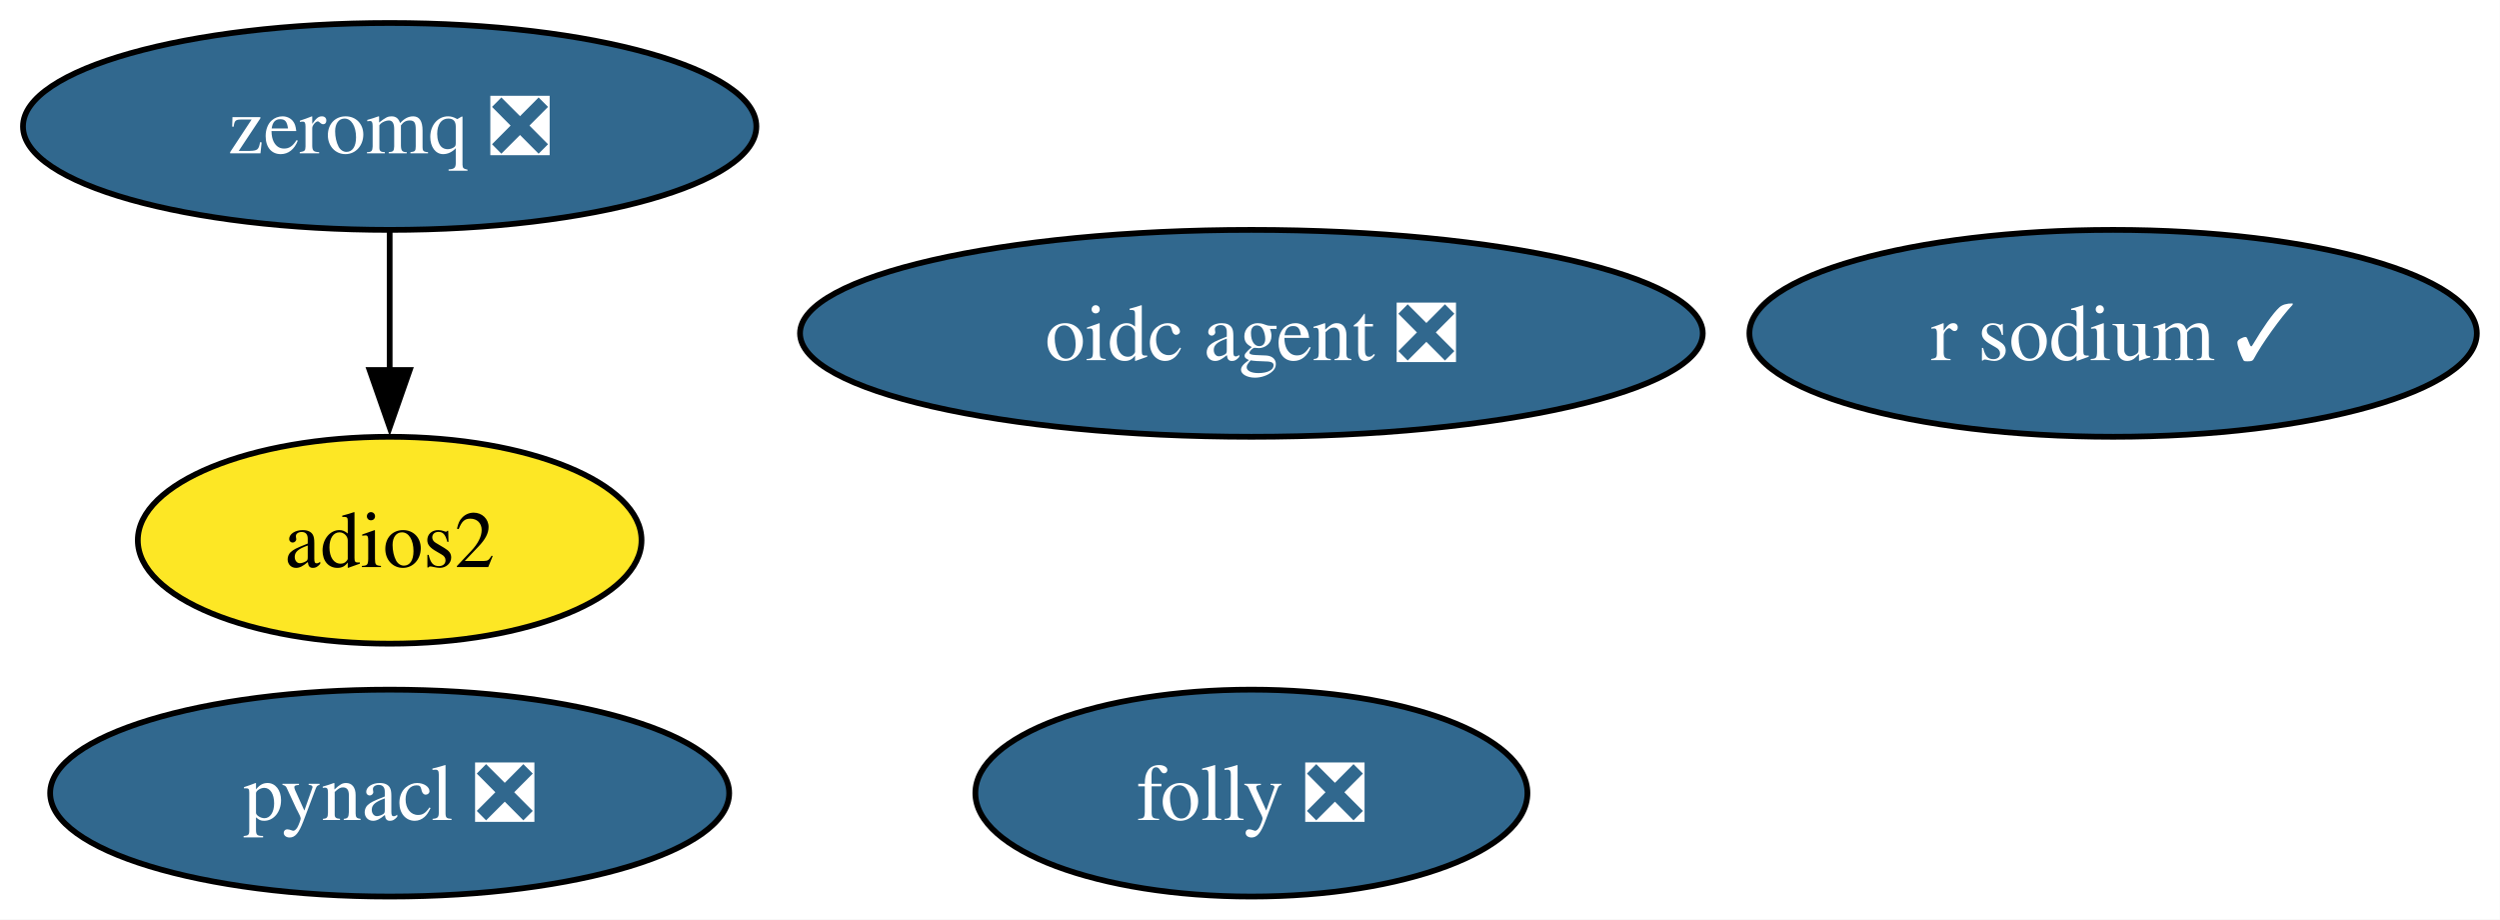
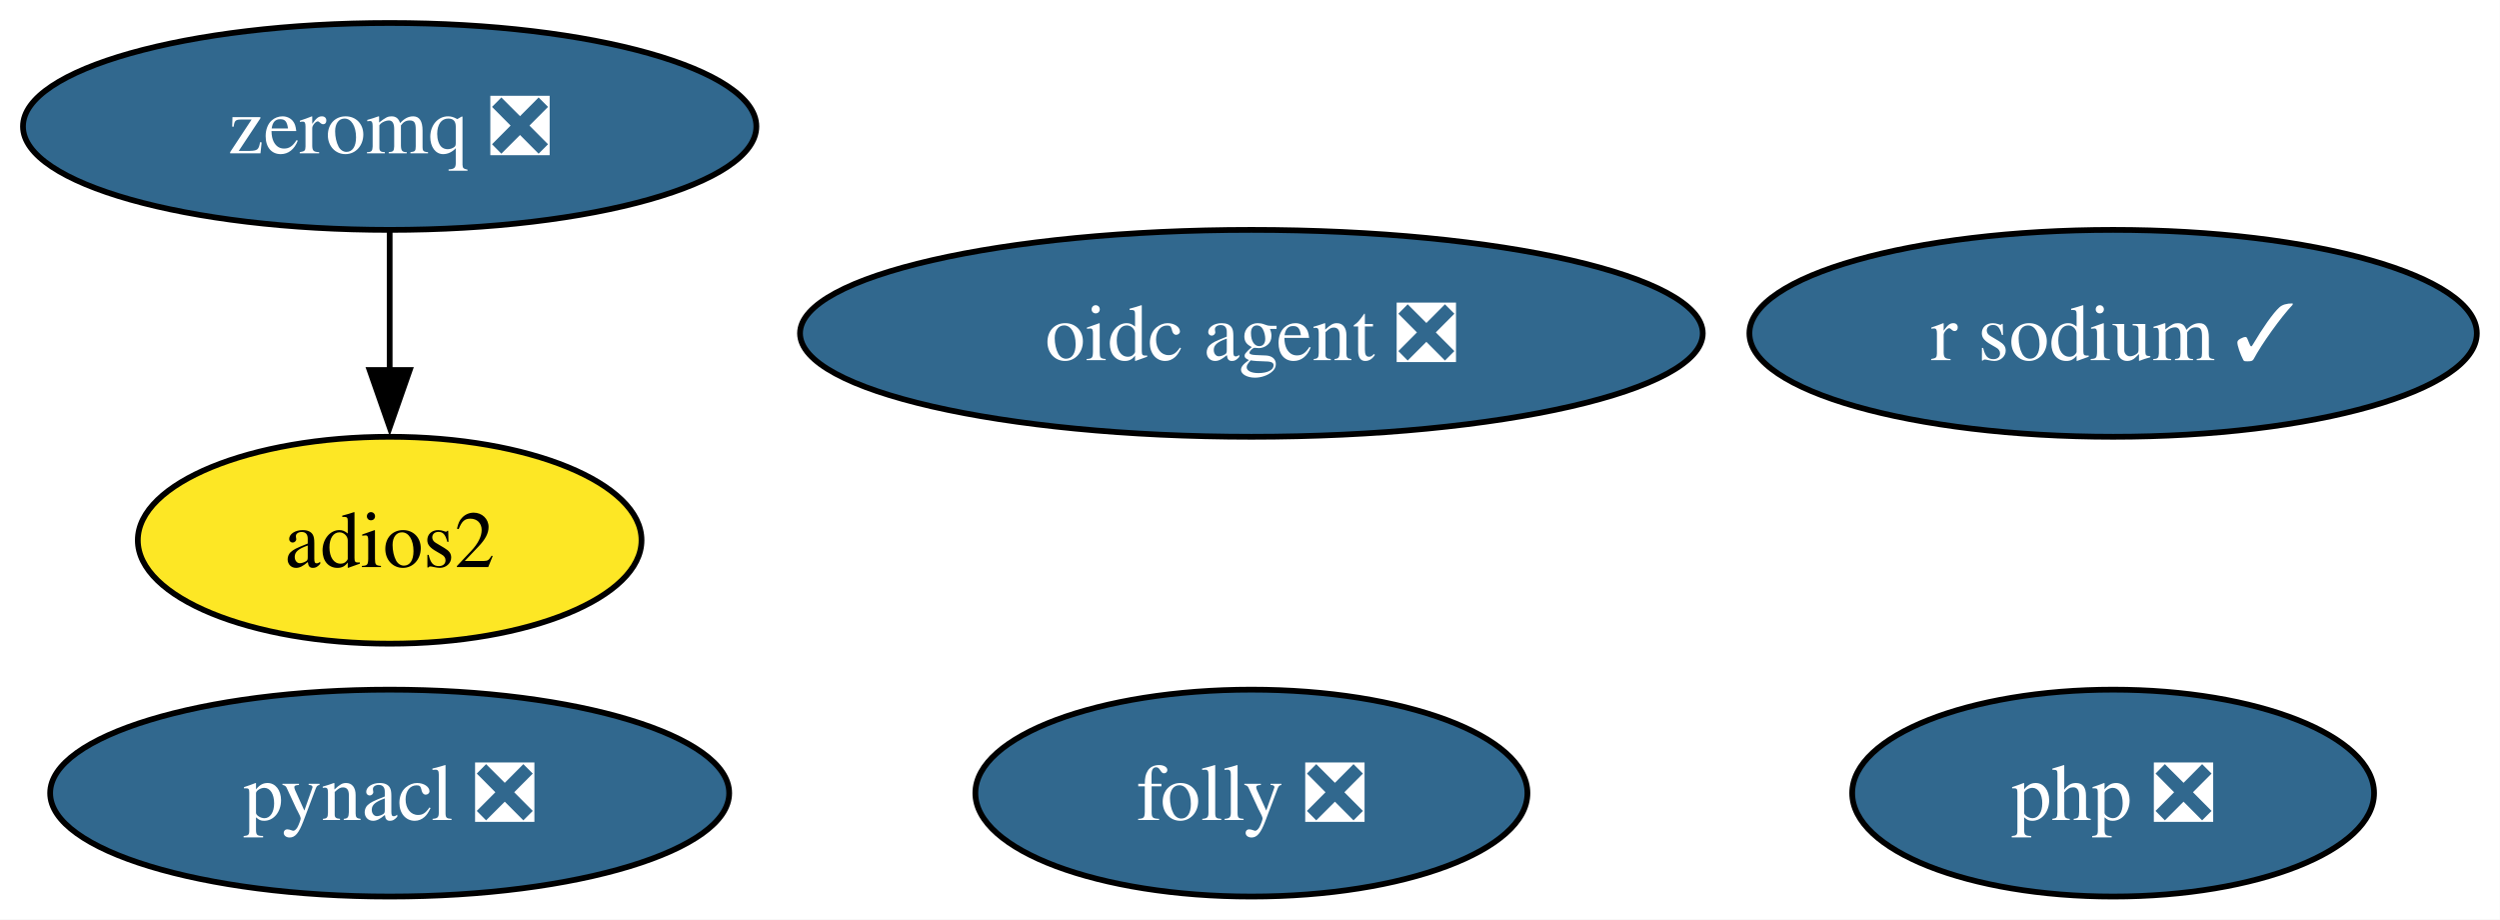
<svg xmlns="http://www.w3.org/2000/svg" xmlns:xlink="http://www.w3.org/1999/xlink" width="435pt" height="160pt" viewBox="0.00 0.00 435.00 160.00">
  <g id="graph0" class="graph" transform="scale(1 1) rotate(0) translate(4 156)">
    <polygon fill="white" stroke="none" points="-4,4 -4,-156 431.14,-156 431.14,4 -4,4" />
    <g id="node1" class="node">
      <g id="a_node1">
        <a xlink:href="https://github.com/conda-forge/pynacl-feedstock/pull/42" xlink:title="pynacl ❎">
          <ellipse fill="#31688e" stroke="black" cx="63.83" cy="-18" rx="59.1" ry="18" />
          <text xml:space="preserve" text-anchor="middle" x="63.83" y="-13.32" font-family="Times,serif" font-size="14.00" fill="white">pynacl ❎</text>
        </a>
      </g>
    </g>
    <g id="node2" class="node">
      <g id="a_node2">
        <a xlink:href="https://github.com/conda-forge/zeromq-feedstock/pull/89" xlink:title="zeromq ❎">
          <ellipse fill="#31688e" stroke="black" cx="63.83" cy="-134" rx="63.83" ry="18" />
          <text xml:space="preserve" text-anchor="middle" x="63.83" y="-129.32" font-family="Times,serif" font-size="14.00" fill="white">zeromq ❎</text>
        </a>
      </g>
    </g>
    <g id="node4" class="node">
      <g id="a_node4">
        <a xlink:href="https://github.com/conda-forge/adios2-feedstock" xlink:title="adios2">
          <ellipse fill="#fde725" stroke="black" cx="63.83" cy="-62" rx="43.84" ry="18" />
          <text xml:space="preserve" text-anchor="middle" x="63.83" y="-57.33" font-family="Times,serif" font-size="14.00">adios2</text>
        </a>
      </g>
    </g>
    <g id="edge1" class="edge">
      <path fill="none" stroke="black" d="M63.83,-115.7C63.83,-108.41 63.83,-99.73 63.83,-91.54" />
      <polygon fill="black" stroke="black" points="67.33,-91.62 63.83,-81.62 60.33,-91.62 67.33,-91.62" />
    </g>
    <g id="node3" class="node">
      <g id="a_node3">
        <a xlink:href="https://github.com/conda-forge/r-sodium-feedstock/pull/18" xlink:title="r sodium ✓">
          <ellipse fill="#31688e" stroke="black" cx="363.83" cy="-98" rx="63.31" ry="18" />
          <text xml:space="preserve" text-anchor="middle" x="363.83" y="-93.33" font-family="Times,serif" font-size="14.00" fill="white">r sodium ✓</text>
        </a>
      </g>
    </g>
    <g id="node5" class="node">
      <g id="a_node5">
        <a xlink:href="https://github.com/conda-forge/oidc-agent-feedstock/pull/23" xlink:title="oidc agent ❎">
          <ellipse fill="#31688e" stroke="black" cx="213.83" cy="-98" rx="78.57" ry="18" />
          <text xml:space="preserve" text-anchor="middle" x="213.83" y="-93.33" font-family="Times,serif" font-size="14.00" fill="white">oidc agent ❎</text>
        </a>
      </g>
    </g>
    <g id="node6" class="node">
      <g id="a_node6">
+         <a xlink:href="https://github.com/conda-forge/php-feedstock/pull/127" xlink:title="php ❎">
+           <ellipse fill="#31688e" stroke="black" cx="363.83" cy="-18" rx="45.42" ry="18" />
+           <text xml:space="preserve" text-anchor="middle" x="363.83" y="-13.32" font-family="Times,serif" font-size="14.00" fill="white">php ❎</text>
+         </a>
+       </g>
+     </g>
+     <g id="node7" class="node">
+       <g id="a_node7">
        <a xlink:href="https://github.com/conda-forge/folly-feedstock/pull/334" xlink:title="folly ❎">
          <ellipse fill="#31688e" stroke="black" cx="213.83" cy="-18" rx="48.05" ry="18" />
          <text xml:space="preserve" text-anchor="middle" x="213.83" y="-13.32" font-family="Times,serif" font-size="14.00" fill="white">folly ❎</text>
        </a>
      </g>
    </g>
  </g>
</svg>
